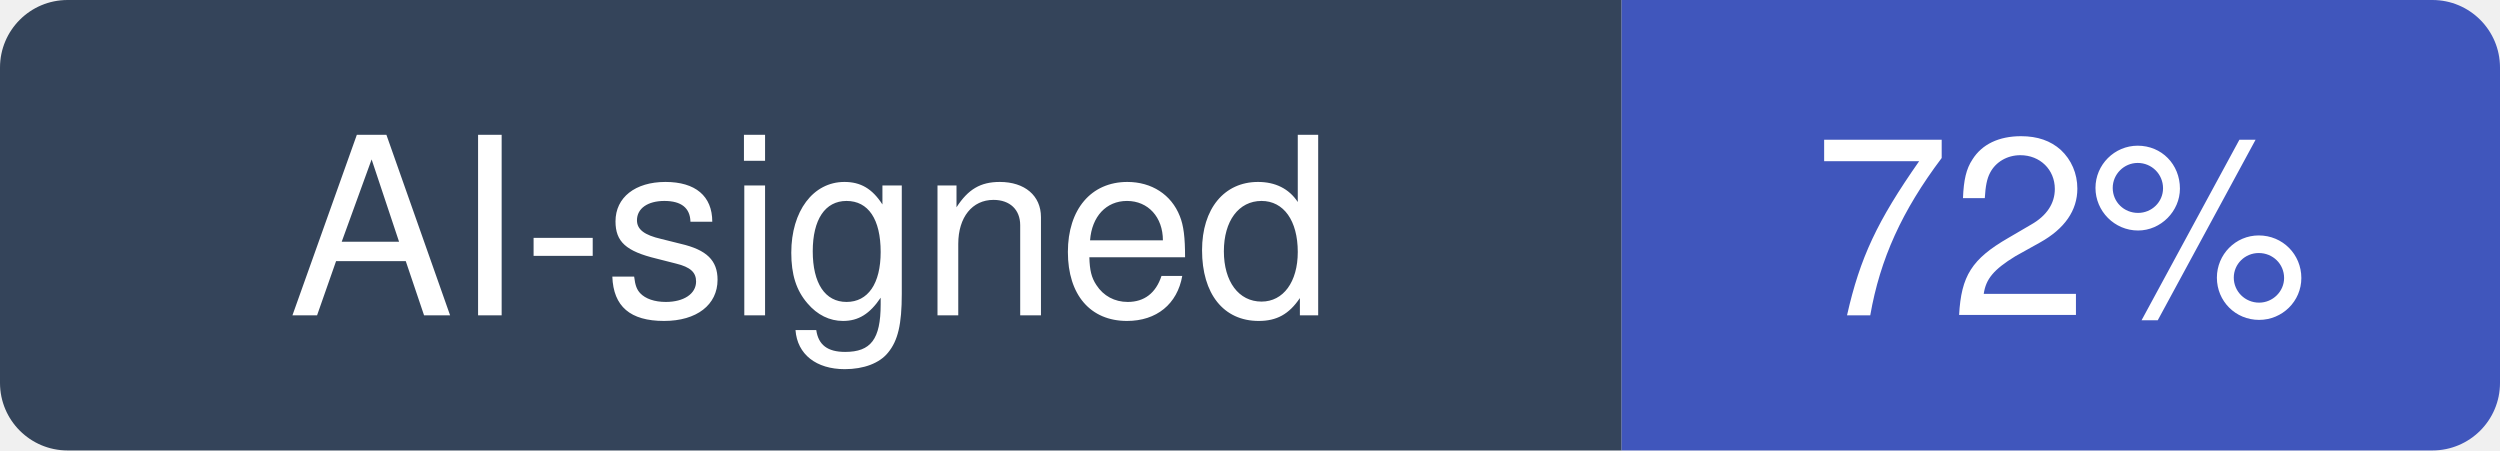
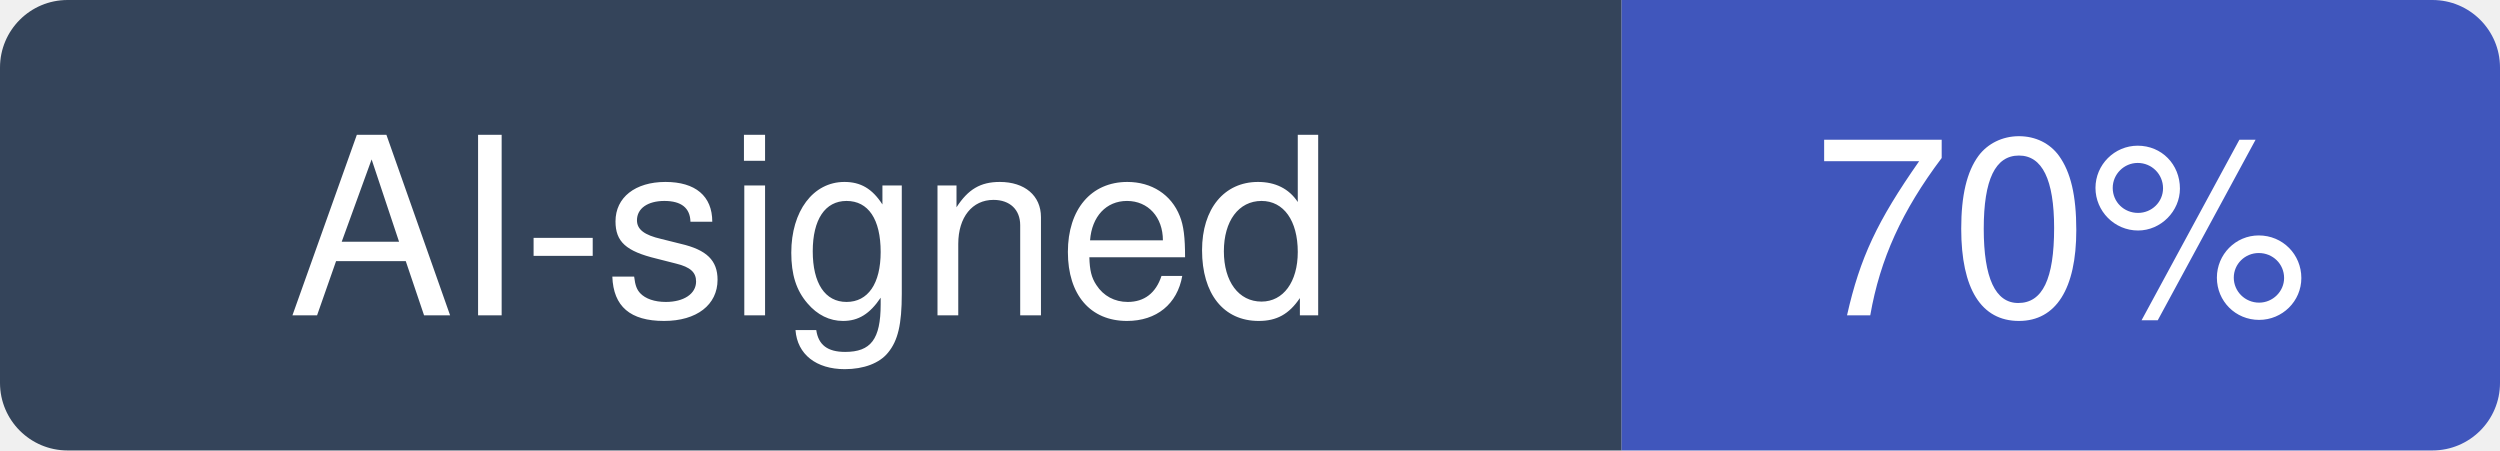
- <svg xmlns="http://www.w3.org/2000/svg" width="111" height="20" viewBox="0 0 111 20" role="img" aria-label="AI-signed: 72% of recent commits in alibaba/nacos">
+ <svg xmlns="http://www.w3.org/2000/svg" width="111" height="20" viewBox="0 0 111 20" role="img" aria-label="AI-signed: 70% of recent commits in alibaba/nacos">
  <clipPath id="hm-r">
    <rect width="111" height="20" rx="3" />
  </clipPath>
  <g clip-path="url(#hm-r)">
    <rect width="72" height="20" fill="#34445A" />
    <rect x="72" width="39" height="20" fill="#4056BC" />
  </g>
  <g fill="#fff" text-anchor="middle" font-family="Verdana, -apple-system, BlinkMacSystemFont, Segoe UI, Helvetica, Arial, Fira Sans, sans-serif" font-size="11">
    <text x="36" y="14">AI-signed</text>
-     <text x="91.5" y="14">72%</text>
+     <text x="91.5" y="14">70%</text>
  </g>
</svg>
